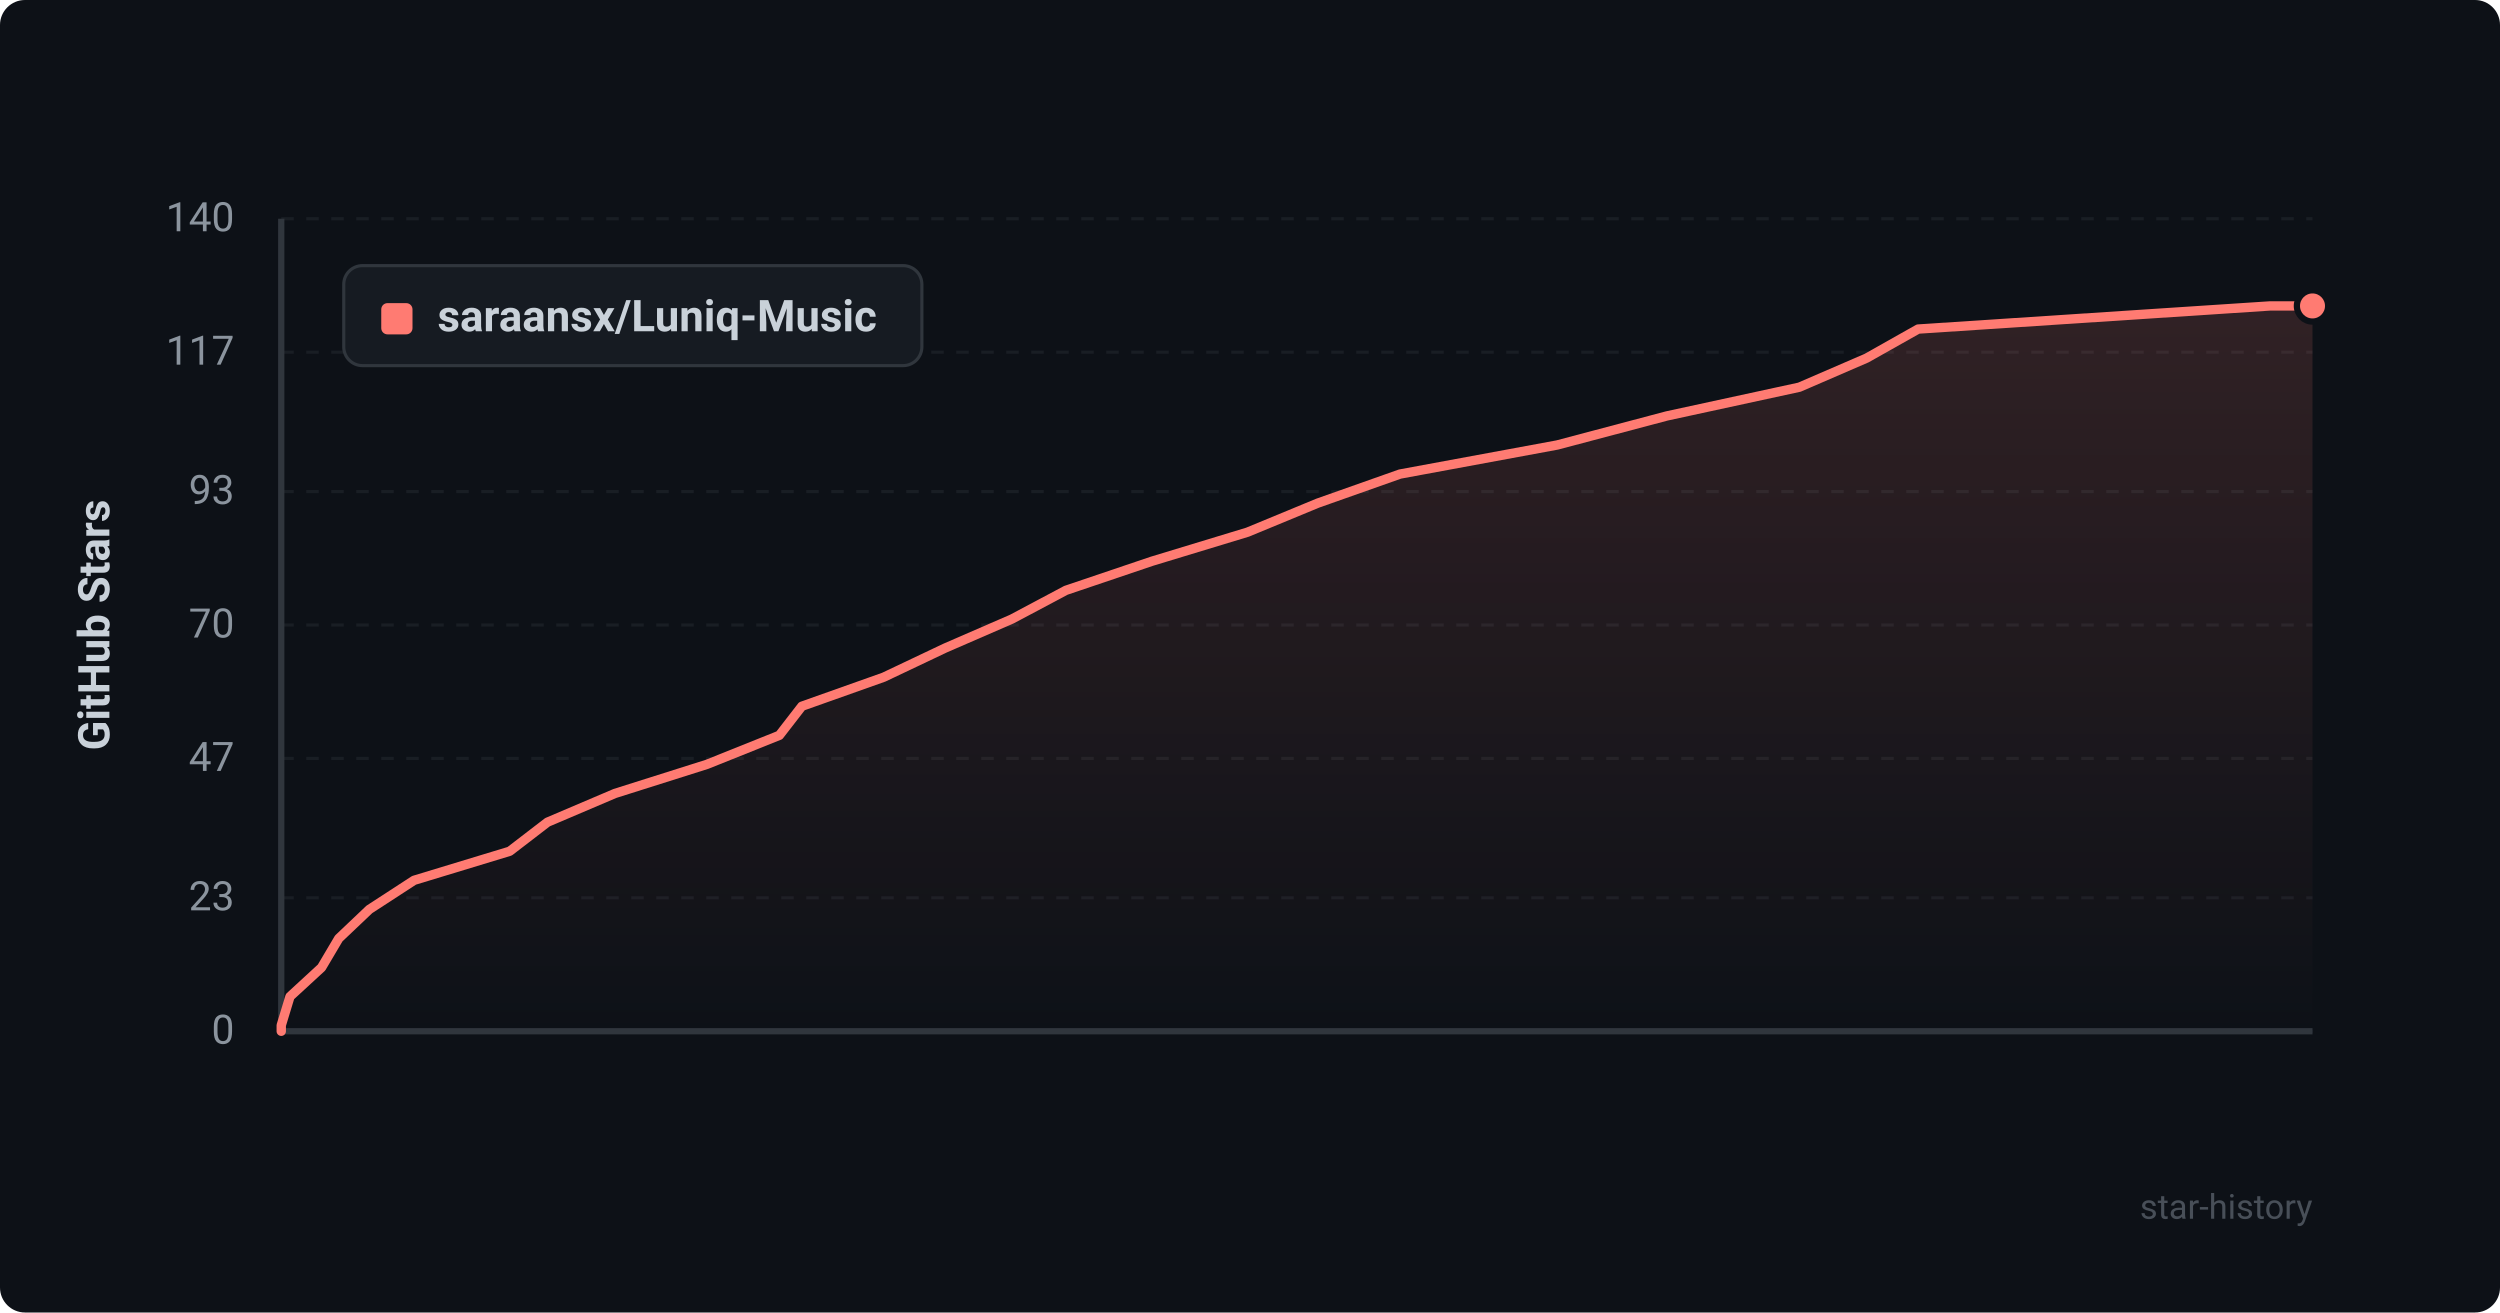
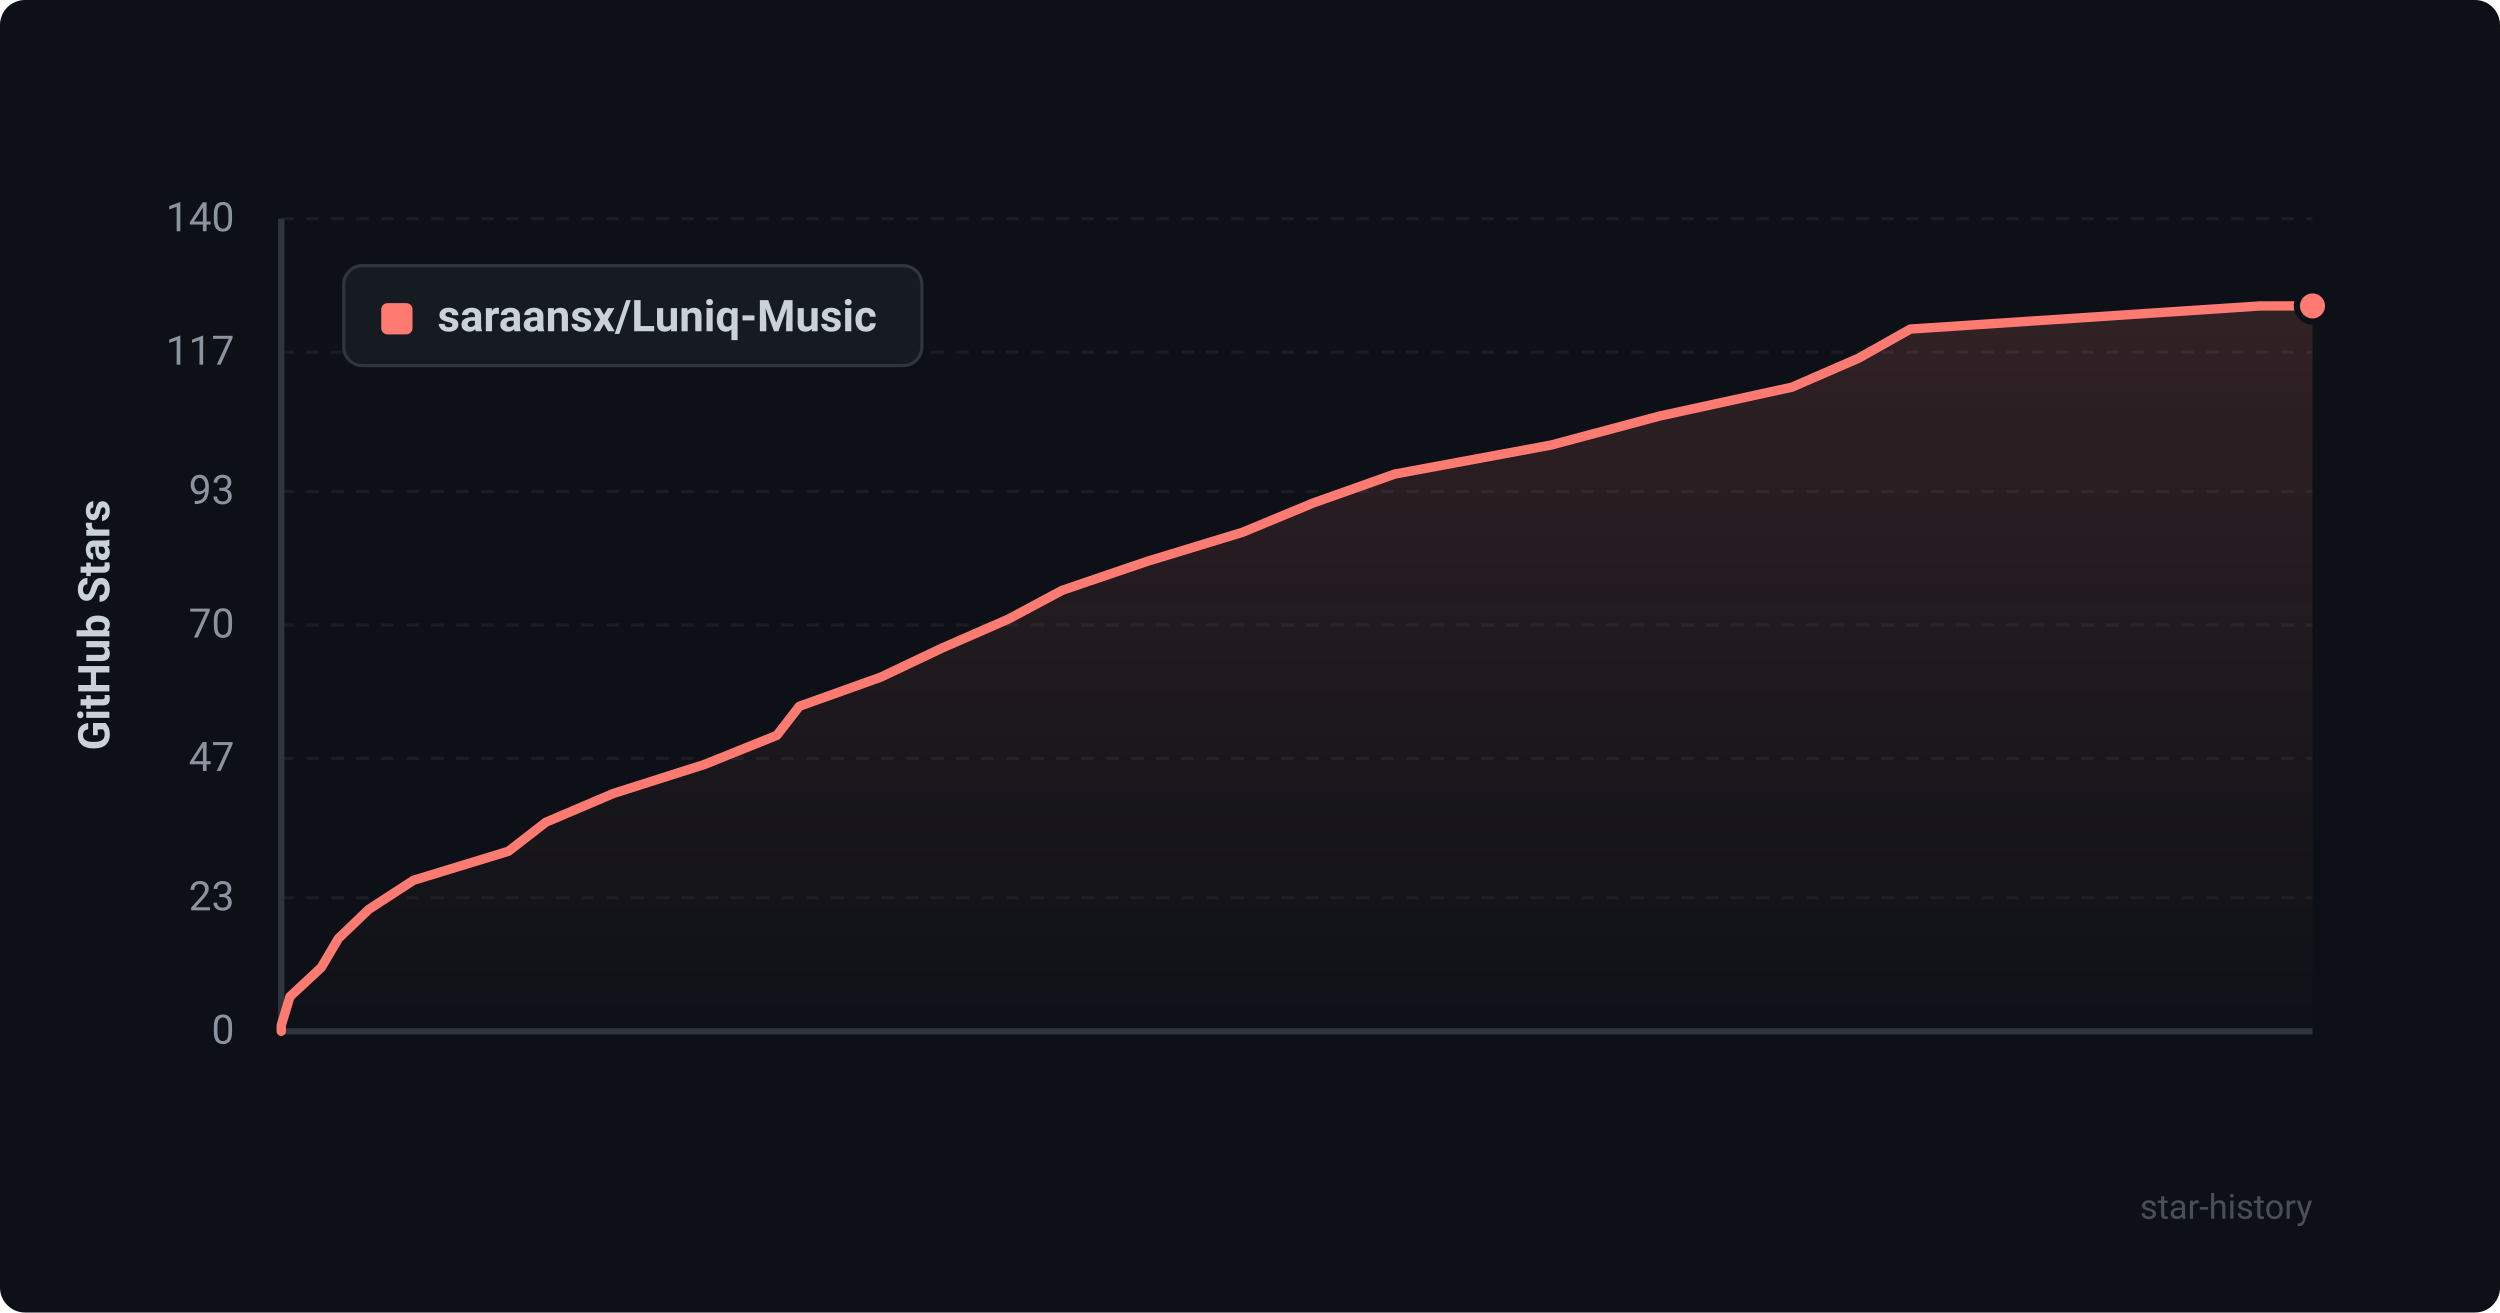
<svg xmlns="http://www.w3.org/2000/svg" viewBox="0 0 800 420" width="100%" height="100%">
  <defs>
    <style>
      .bg { fill: #0d1117; rx: 8px; }
      .grid { stroke: #21262d; stroke-width: 1; stroke-dasharray: 4 4; }
      .axis { stroke: #30363d; stroke-width: 2; }
      .axis-text { fill: #8b949e; font-family: -apple-system, BlinkMacSystemFont, "Segoe UI", Roboto, Helvetica, Arial, sans-serif; font-size: 13px; }
      .title-text { fill: #c9d1d9; font-family: -apple-system, BlinkMacSystemFont, "Segoe UI", Roboto, Helvetica, Arial, sans-serif; font-size: 14px; font-weight: 600; }
      .line { fill: none; stroke: #ff7b72; stroke-width: 3; stroke-linecap: round; stroke-linejoin: round; }
      .area { fill: url(#grad); opacity: 0.15; }
      .dot { fill: #ff7b72; stroke: #0d1117; stroke-width: 2; }
      .legend-bg { fill: #161b22; stroke: #30363d; stroke-width: 1; rx: 6px; }
      .watermark { fill: #484f58; font-family: -apple-system, BlinkMacSystemFont, "Segoe UI", Roboto, Helvetica, Arial, sans-serif; font-size: 11px; }
    </style>
    <linearGradient id="grad" x1="0%" y1="0%" x2="0%" y2="100%">
      <stop offset="0%" stop-color="#ff7b72" stop-opacity="1" />
      <stop offset="100%" stop-color="#ff7b72" stop-opacity="0" />
    </linearGradient>
  </defs>
  <rect width="800" height="420" class="bg" />
  <line x1="90" y1="330.0" x2="740" y2="330.0" class="grid" opacity="0.6" />
  <text x="75" y="334.0" text-anchor="end" class="axis-text">0</text>
  <line x1="90" y1="287.3" x2="740" y2="287.3" class="grid" opacity="0.6" />
  <text x="75" y="291.3" text-anchor="end" class="axis-text">23</text>
  <line x1="90" y1="242.7" x2="740" y2="242.7" class="grid" opacity="0.6" />
  <text x="75" y="246.7" text-anchor="end" class="axis-text">47</text>
  <line x1="90" y1="200.0" x2="740" y2="200.0" class="grid" opacity="0.6" />
  <text x="75" y="204.0" text-anchor="end" class="axis-text">70</text>
  <line x1="90" y1="157.3" x2="740" y2="157.3" class="grid" opacity="0.6" />
  <text x="75" y="161.3" text-anchor="end" class="axis-text">93</text>
  <line x1="90" y1="112.7" x2="740" y2="112.7" class="grid" opacity="0.6" />
  <text x="75" y="116.7" text-anchor="end" class="axis-text">117</text>
  <line x1="90" y1="70.0" x2="740" y2="70.0" class="grid" opacity="0.6" />
  <text x="75" y="74.0" text-anchor="end" class="axis-text">140</text>
  <line x1="90" y1="70" x2="90" y2="330" class="axis" />
  <line x1="90" y1="330" x2="740" y2="330" class="axis" />
  <text x="35" y="200" text-anchor="middle" transform="rotate(-90 35 200)" class="title-text">GitHub Stars</text>
-   <path d="M 90 330 L 90.0 328.1 L 92.8 318.9 L 102.9 309.6 L 108.4 300.3 L 118.2 291.0 L 132.5 281.7 L 163.1 272.4 L 175.2 263.1 L 196.8 253.9 L 226.2 244.6 L 249.4 235.3 L 256.6 226.0 L 282.8 216.7 L 302.4 207.4 L 323.8 198.1 L 341.1 188.9 L 368.6 179.6 L 399.2 170.3 L 421.7 161.0 L 448.0 151.7 L 498.3 142.4 L 533.4 133.1 L 575.8 123.9 L 597.3 114.6 L 613.8 105.3 L 726.4 97.9 L 740.0 97.9 L 740.0 330 Z" class="area" />
-   <path d="M 90 330 L 90.0 328.1 L 92.8 318.9 L 102.9 309.6 L 108.4 300.3 L 118.2 291.0 L 132.5 281.7 L 163.1 272.4 L 175.2 263.1 L 196.8 253.9 L 226.2 244.6 L 249.4 235.3 L 256.6 226.0 L 282.8 216.7 L 302.4 207.4 L 323.8 198.1 L 341.1 188.9 L 368.6 179.6 L 399.2 170.3 L 421.7 161.0 L 448.0 151.7 L 498.3 142.4 L 533.4 133.1 L 575.8 123.9 L 597.3 114.6 L 613.8 105.3 L 726.4 97.9 L 740.0 97.9" class="line" />
+   <path d="M 90 330 L 90.0 328.1 L 92.8 318.9 L 102.8 309.6 L 108.3 300.3 L 118.0 291.0 L 132.3 281.7 L 162.7 272.4 L 174.7 263.1 L 196.3 253.9 L 225.5 244.6 L 248.6 235.3 L 255.8 226.0 L 281.8 216.7 L 301.4 207.4 L 322.7 198.1 L 339.9 188.9 L 367.2 179.6 L 397.7 170.3 L 420.1 161.0 L 446.3 151.7 L 496.4 142.4 L 531.2 133.1 L 573.4 123.9 L 594.8 114.6 L 611.3 105.3 L 723.3 97.9 L 740.0 97.9 L 740.0 330 Z" class="area" />
+   <path d="M 90 330 L 90.0 328.1 L 92.8 318.9 L 102.8 309.6 L 108.3 300.3 L 118.0 291.0 L 132.3 281.7 L 162.7 272.4 L 174.7 263.1 L 196.3 253.9 L 225.5 244.6 L 248.6 235.3 L 255.8 226.0 L 281.8 216.7 L 301.4 207.4 L 322.7 198.1 L 339.9 188.9 L 367.2 179.6 L 397.7 170.3 L 420.1 161.0 L 446.3 151.7 L 496.4 142.4 L 531.2 133.1 L 573.4 123.9 L 594.8 114.6 L 611.3 105.3 L 723.3 97.9 L 740.0 97.9" class="line" />
  <circle cx="740.0" cy="97.9" r="5" class="dot" />
  <rect x="110" y="85" width="185" height="32" class="legend-bg" />
  <rect x="122" y="97" width="10" height="10" rx="2" fill="#ff7b72" />
  <text x="140" y="106" class="title-text" font-size="13">saraansx/Luniq-Music</text>
  <text x="740" y="390" text-anchor="end" class="watermark">star-history</text>
</svg>
